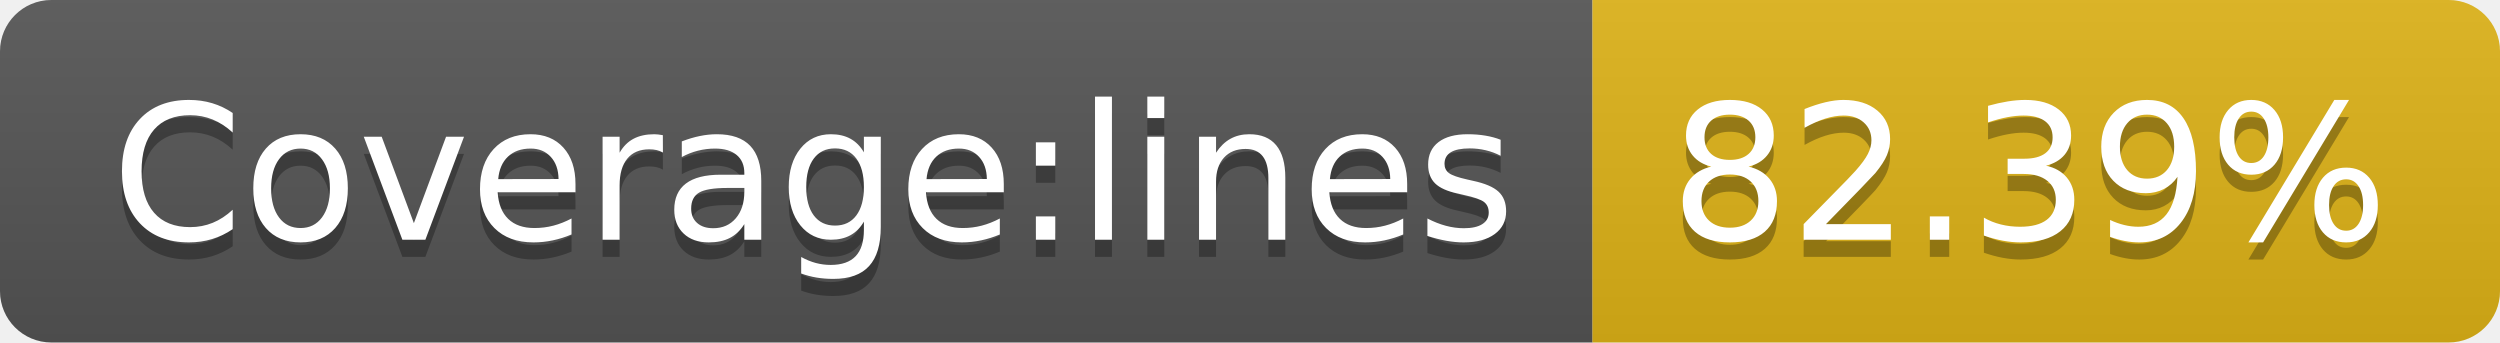
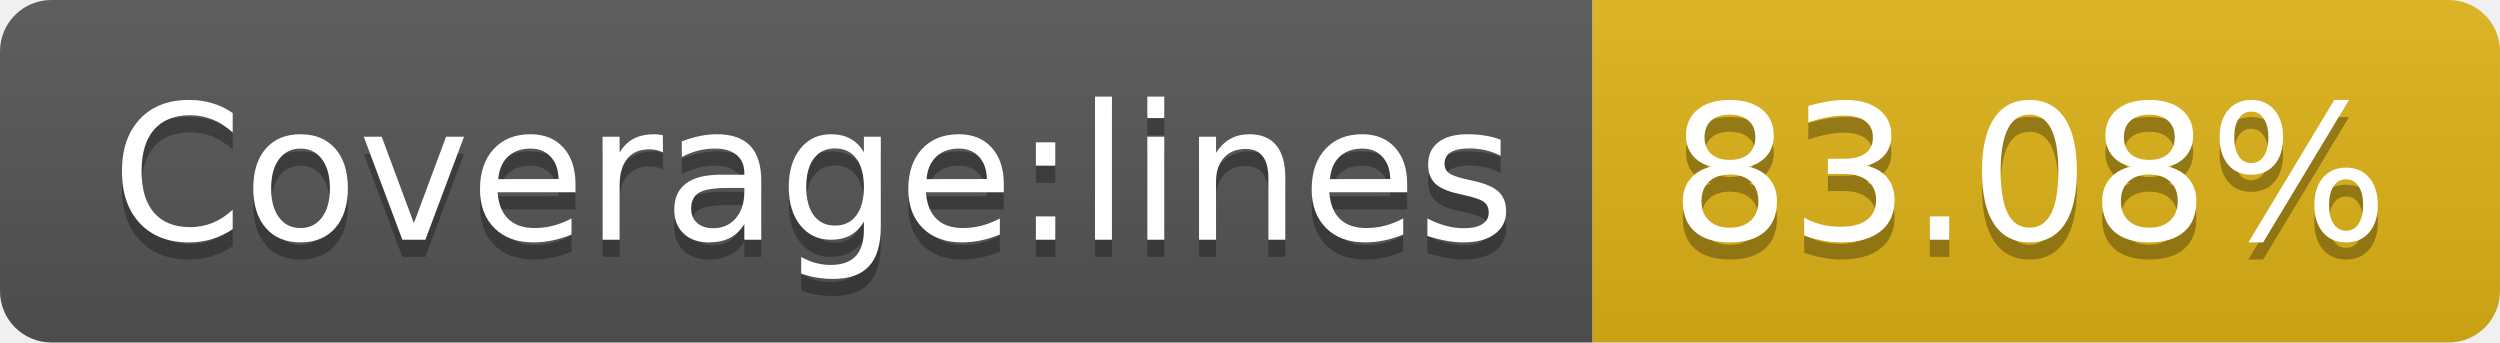
- <svg xmlns="http://www.w3.org/2000/svg" width="146" height="20" role="img" aria-label="Coverage:lines: 82.39%">
+ <svg xmlns="http://www.w3.org/2000/svg" width="146" height="20" role="img" aria-label="Coverage:lines: 83.08%">
  <linearGradient id="s" x2="0" y2="100%">
    <stop offset="0" stop-color="#bbb" stop-opacity=".1" />
    <stop offset="1" stop-opacity=".1" />
  </linearGradient>
  <clipPath id="r">
    <rect width="146" height="20" rx="3" fill="#fff" />
  </clipPath>
  <g clip-path="url(#r)">
    <rect width="93" height="20" fill="#555" />
    <rect x="93" width="53" height="20" fill="#dfb317" />
    <rect width="146" height="20" fill="url(#s)" />
  </g>
  <g fill="#fff" text-anchor="middle" font-family="Verdana,Geneva,DejaVu Sans,sans-serif" text-rendering="geometricPrecision" font-size="110">
    <text aria-hidden="true" x="475" y="150" fill="#010101" fill-opacity=".3" transform="scale(.1)" textLength="830">Coverage:lines</text>
    <text x="475" y="140" transform="scale(.1)" fill="#fff" textLength="830">Coverage:lines</text>
-     <text aria-hidden="true" x="1185" y="150" fill="#010101" fill-opacity=".3" transform="scale(.1)" textLength="430">82.39%</text>
-     <text x="1185" y="140" transform="scale(.1)" fill="#fff" textLength="430">82.39%</text>
+     <text aria-hidden="true" x="1185" y="150" fill="#010101" fill-opacity=".3" transform="scale(.1)" textLength="430">83.08%</text>
+     <text x="1185" y="140" transform="scale(.1)" fill="#fff" textLength="430">83.08%</text>
  </g>
</svg>
